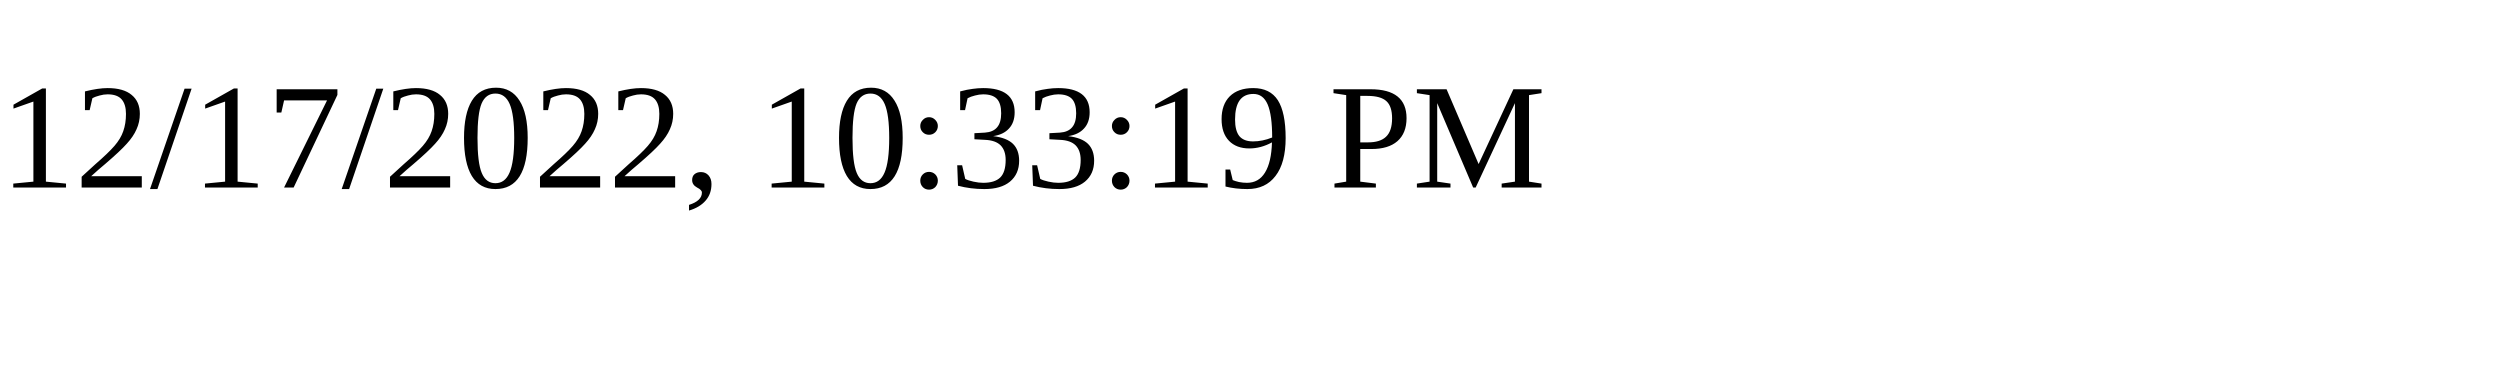
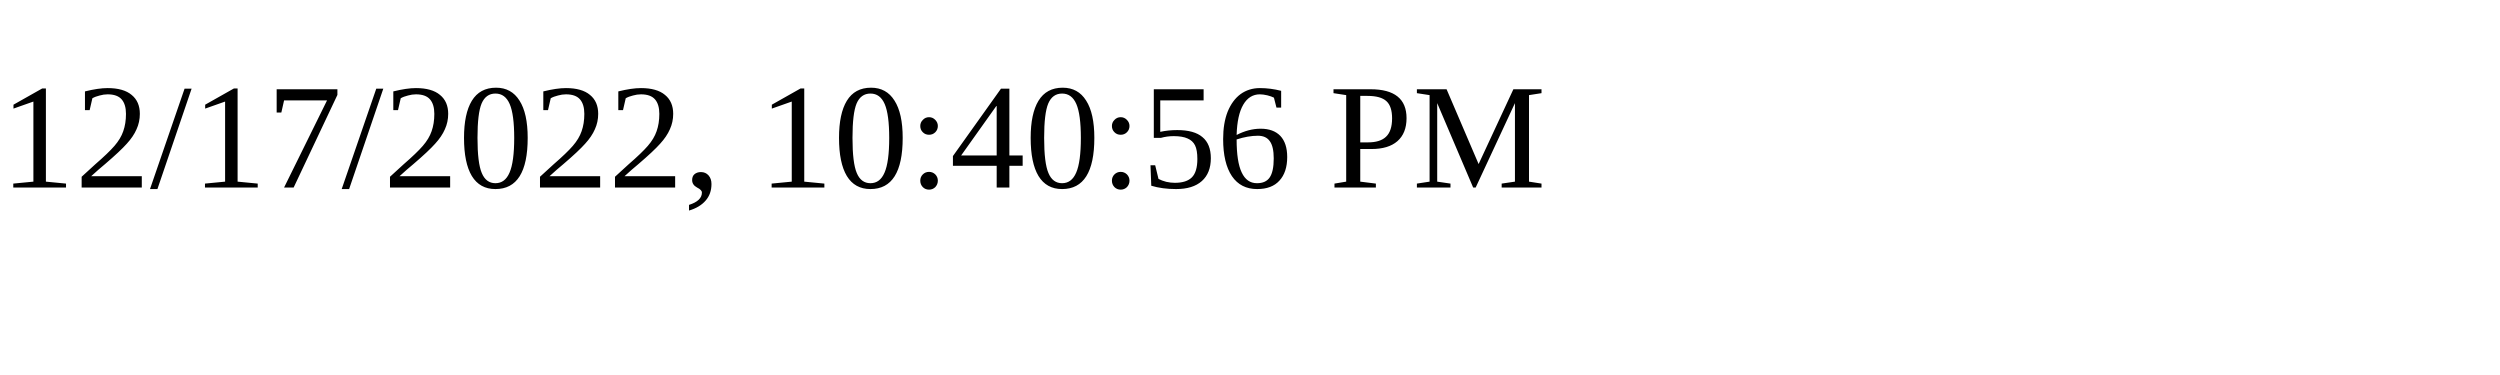
<svg xmlns="http://www.w3.org/2000/svg" height="30" width="200">
-   <text x="0" y="15">12/17/2022, 10:33:19 PM</text>
+   <text x="0" y="15">12/17/2022, 10:40:56 PM</text>
</svg>
